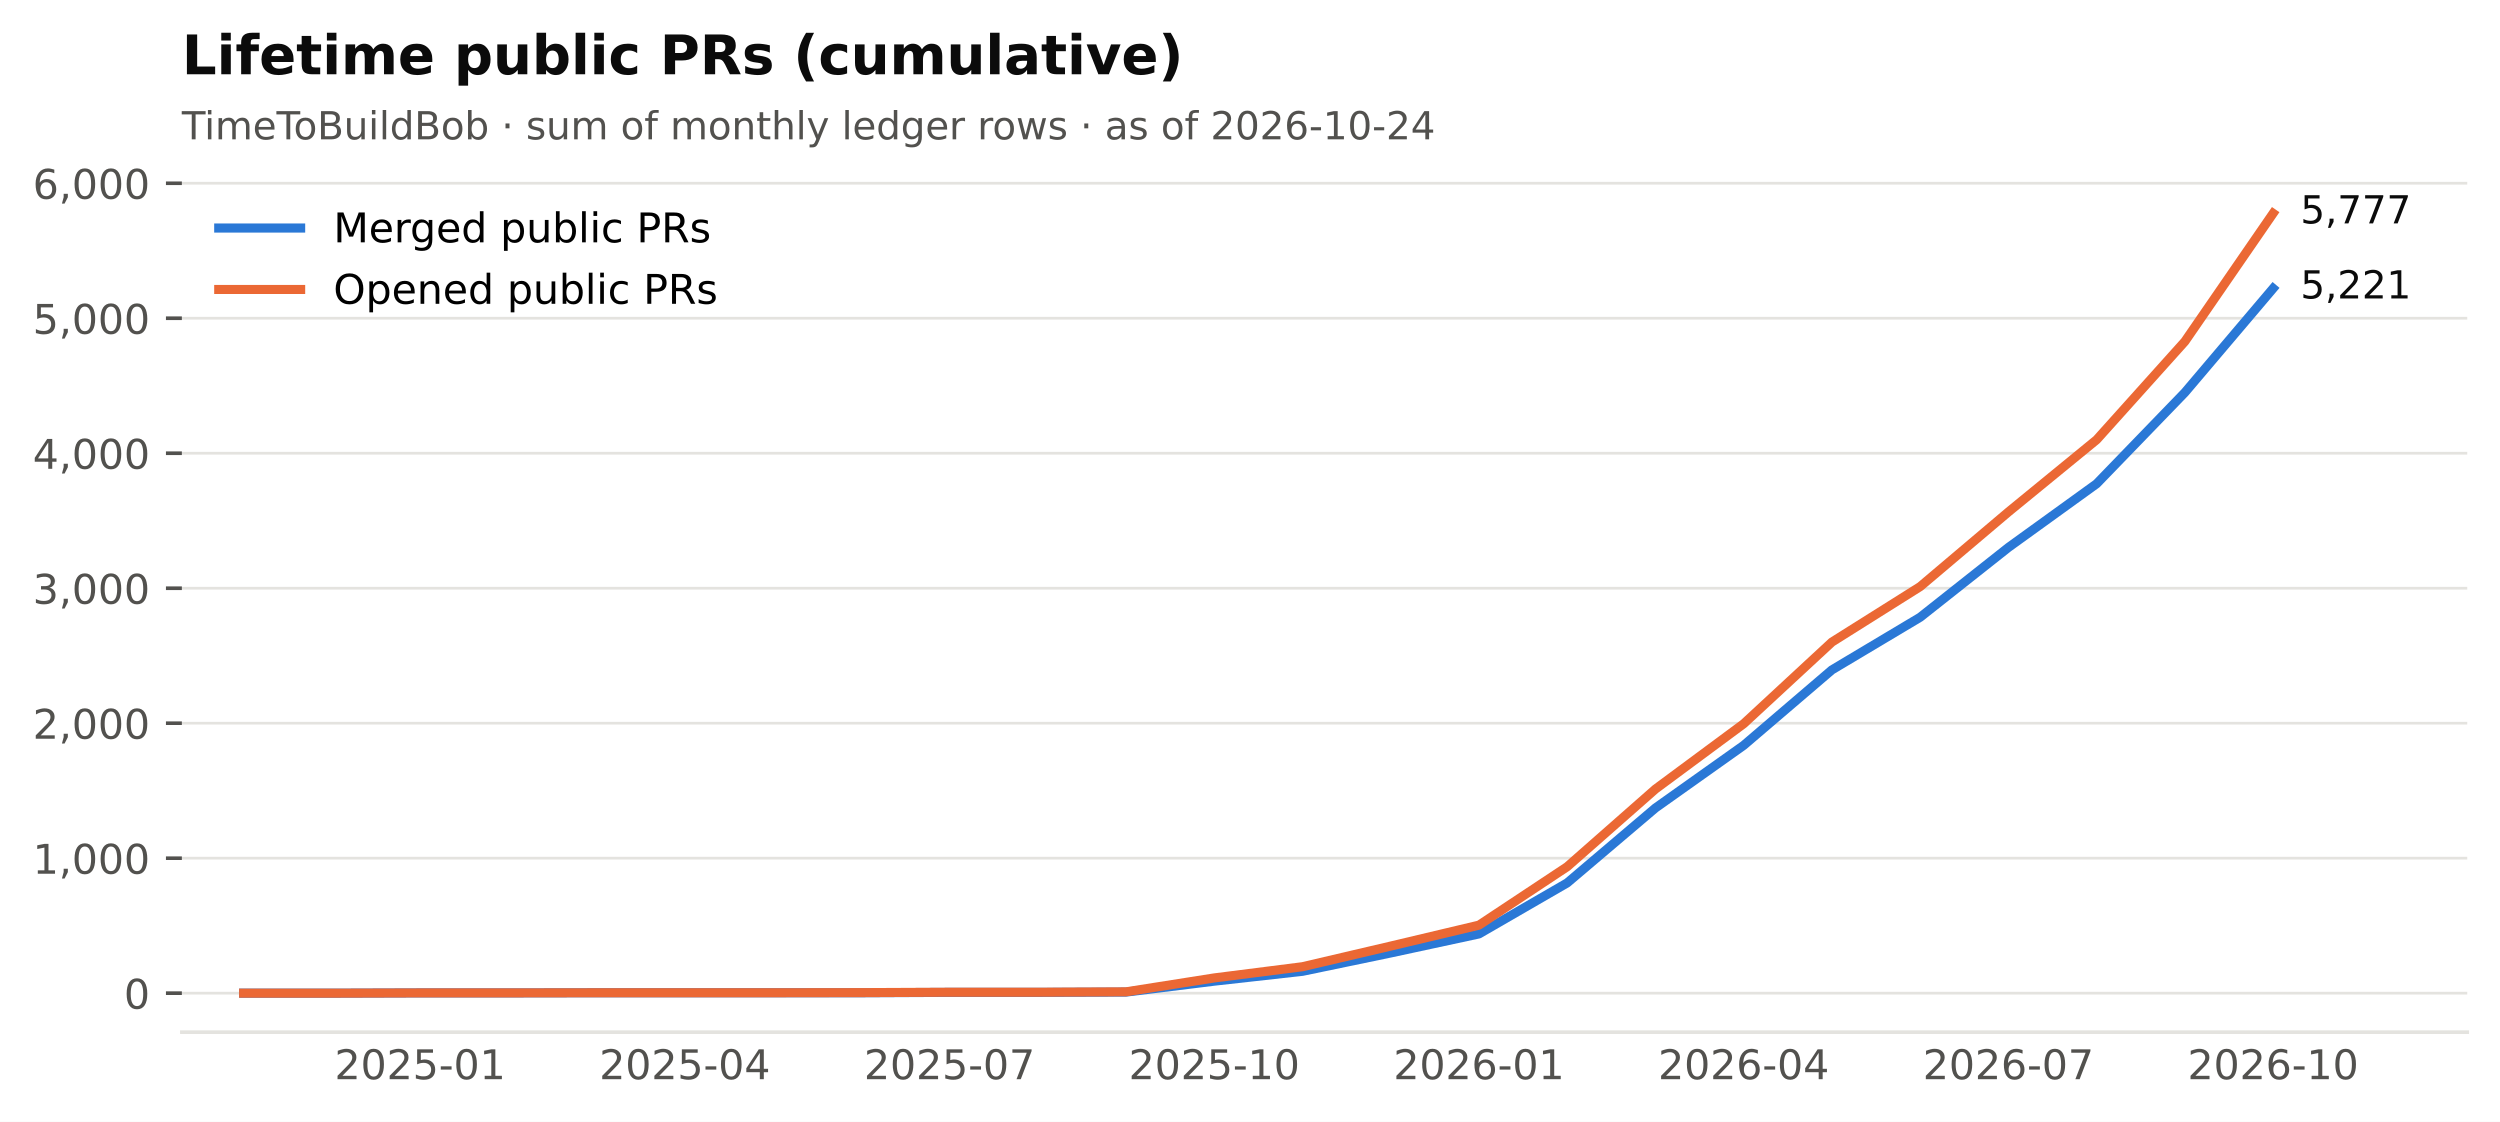
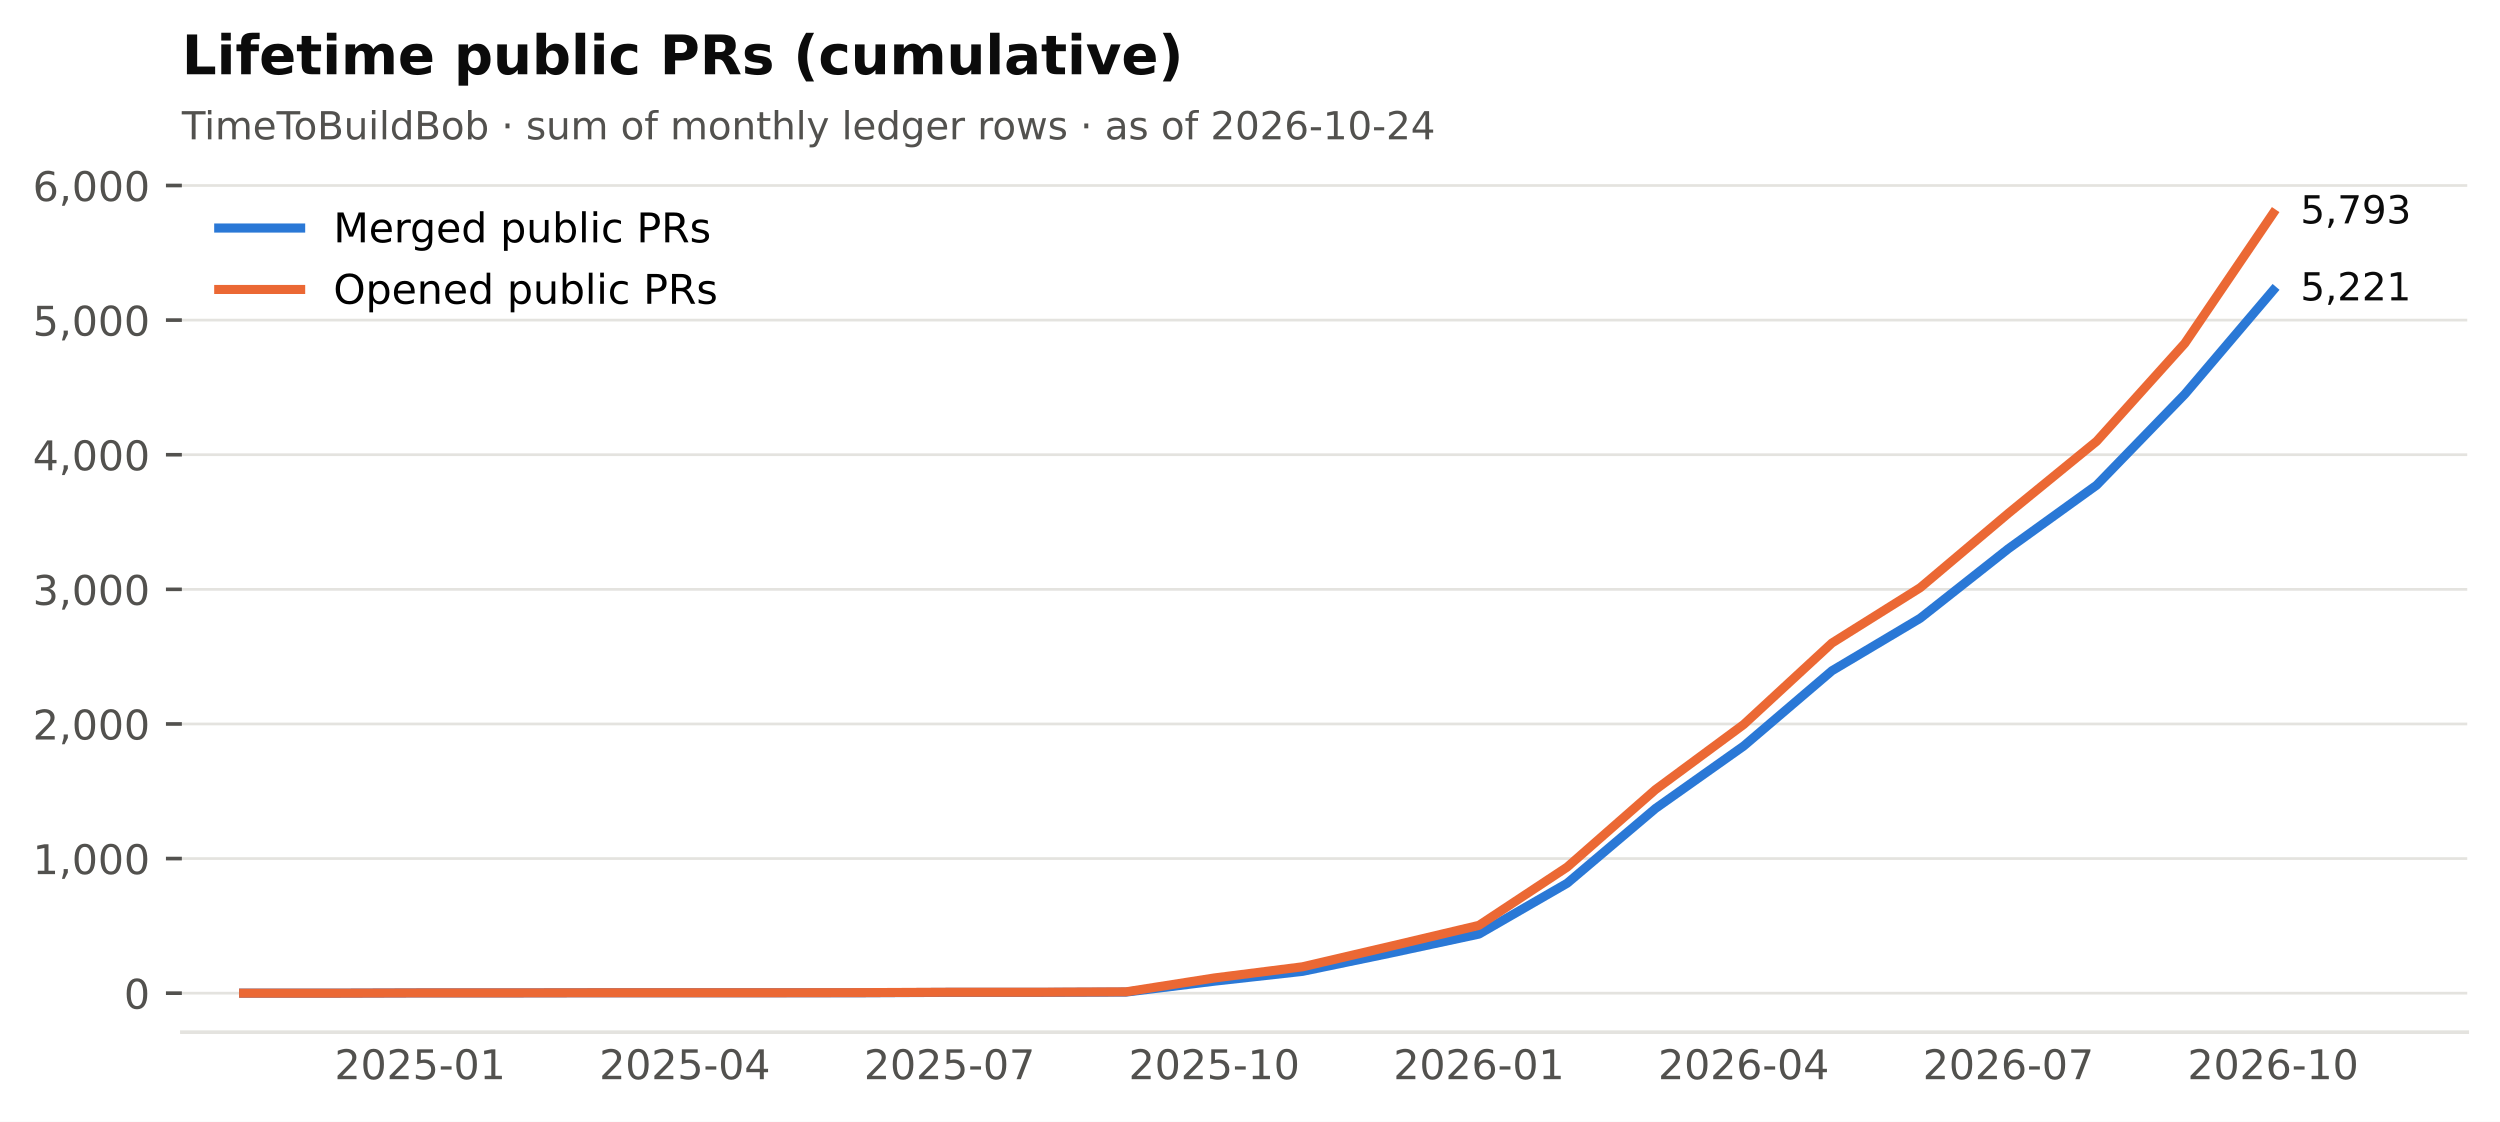
<svg xmlns="http://www.w3.org/2000/svg" xmlns:xlink="http://www.w3.org/1999/xlink" width="549.365pt" height="246.514pt" viewBox="0 0 549.365 246.514" version="1.1">
  <defs>
    <style type="text/css">*{stroke-linejoin: round; stroke-linecap: butt}</style>
  </defs>
  <g id="figure_1">
    <g id="patch_1">
      <path d="M 0 246.514  L 549.365 246.514  L 549.365 0  L 0 0  z " style="fill: #ffffff" />
    </g>
    <g id="axes_1">
      <g id="patch_2">
        <path d="M 39.965 226.814  L 542.165 226.814  L 542.165 38.318  L 39.965 38.318  z " style="fill: #ffffff" />
      </g>
      <g id="matplotlib.axis_1">
        <g id="xtick_1">
          <g id="line2d_1" />
          <g id="text_1">
            <text style="font-size: 9px; font-family: 'DejaVu Sans'; text-anchor: middle; fill: #52514e" x="92.318" y="237.152" transform="rotate(-0 92.31821 237.152)">2025-01</text>
          </g>
        </g>
        <g id="xtick_2">
          <g id="line2d_2" />
          <g id="text_2">
            <text style="font-size: 9px; font-family: 'DejaVu Sans'; text-anchor: middle; fill: #52514e" x="150.488" y="237.152" transform="rotate(-0 150.4881 237.152)">2025-04</text>
          </g>
        </g>
        <g id="xtick_3">
          <g id="line2d_3" />
          <g id="text_3">
            <text style="font-size: 9px; font-family: 'DejaVu Sans'; text-anchor: middle; fill: #52514e" x="208.658" y="237.152" transform="rotate(-0 208.658 237.152)">2025-07</text>
          </g>
        </g>
        <g id="xtick_4">
          <g id="line2d_4" />
          <g id="text_4">
            <text style="font-size: 9px; font-family: 'DejaVu Sans'; text-anchor: middle; fill: #52514e" x="266.828" y="237.152" transform="rotate(-0 266.8279 237.152)">2025-10</text>
          </g>
        </g>
        <g id="xtick_5">
          <g id="line2d_5" />
          <g id="text_5">
            <text style="font-size: 9px; font-family: 'DejaVu Sans'; text-anchor: middle; fill: #52514e" x="324.998" y="237.152" transform="rotate(-0 324.9977 237.152)">2026-01</text>
          </g>
        </g>
        <g id="xtick_6">
          <g id="line2d_6" />
          <g id="text_6">
            <text style="font-size: 9px; font-family: 'DejaVu Sans'; text-anchor: middle; fill: #52514e" x="383.168" y="237.152" transform="rotate(-0 383.1676 237.152)">2026-04</text>
          </g>
        </g>
        <g id="xtick_7">
          <g id="line2d_7" />
          <g id="text_7">
            <text style="font-size: 9px; font-family: 'DejaVu Sans'; text-anchor: middle; fill: #52514e" x="441.338" y="237.152" transform="rotate(-0 441.3375 237.152)">2026-07</text>
          </g>
        </g>
        <g id="xtick_8">
          <g id="line2d_8" />
          <g id="text_8">
            <text style="font-size: 9px; font-family: 'DejaVu Sans'; text-anchor: middle; fill: #52514e" x="499.507" y="237.152" transform="rotate(-0 499.5074 237.152)">2026-10</text>
          </g>
        </g>
      </g>
      <g id="matplotlib.axis_2">
        <g id="ytick_1">
          <g id="line2d_9">
            <path d="M 39.965 218.246  L 542.165 218.246  " clip-path="url(#p2cc6f22aff)" style="fill: none; stroke: #e4e3df; stroke-width: 0.6; stroke-linecap: square" />
          </g>
          <g id="line2d_10">
            <defs>
              <path id="m0b5e856ea1" d="M 0 0  L -3.5 0  " style="stroke: #52514e; stroke-width: 0.8" />
            </defs>
            <g>
              <use xlink:href="#m0b5e856ea1" x="39.965" y="218.246" style="fill: #52514e; stroke: #52514e; stroke-width: 0.8" />
            </g>
          </g>
          <g id="text_9">
            <text style="font-size: 9px; font-family: 'DejaVu Sans'; text-anchor: end; fill: #52514e" x="32.965" y="221.665" transform="rotate(-0 32.96531 221.6651)">0</text>
          </g>
        </g>
        <g id="ytick_2">
          <g id="line2d_11">
-             <path d="M 39.965 188.584  L 542.165 188.584  " clip-path="url(#p2cc6f22aff)" style="fill: none; stroke: #e4e3df; stroke-width: 0.6; stroke-linecap: square" />
+             <path d="M 39.965 188.666  L 542.165 188.666  " clip-path="url(#p2cc6f22aff)" style="fill: none; stroke: #e4e3df; stroke-width: 0.6; stroke-linecap: square" />
          </g>
          <g id="line2d_12">
            <g>
-               <use xlink:href="#m0b5e856ea1" x="39.965" y="188.584" style="fill: #52514e; stroke: #52514e; stroke-width: 0.8" />
+               <use xlink:href="#m0b5e856ea1" x="39.965" y="188.666" style="fill: #52514e; stroke: #52514e; stroke-width: 0.8" />
            </g>
          </g>
          <g id="text_10">
-             <text style="font-size: 9px; font-family: 'DejaVu Sans'; text-anchor: end; fill: #52514e" x="32.965" y="192.003" transform="rotate(-0 32.96531 192.0026)">1,000</text>
+             <text style="font-size: 9px; font-family: 'DejaVu Sans'; text-anchor: end; fill: #52514e" x="32.965" y="192.085" transform="rotate(-0 32.96531 192.0845)">1,000</text>
          </g>
        </g>
        <g id="ytick_3">
          <g id="line2d_13">
-             <path d="M 39.965 158.921  L 542.165 158.921  " clip-path="url(#p2cc6f22aff)" style="fill: none; stroke: #e4e3df; stroke-width: 0.6; stroke-linecap: square" />
+             <path d="M 39.965 159.085  L 542.165 159.085  " clip-path="url(#p2cc6f22aff)" style="fill: none; stroke: #e4e3df; stroke-width: 0.6; stroke-linecap: square" />
          </g>
          <g id="line2d_14">
            <g>
-               <use xlink:href="#m0b5e856ea1" x="39.965" y="158.921" style="fill: #52514e; stroke: #52514e; stroke-width: 0.8" />
+               <use xlink:href="#m0b5e856ea1" x="39.965" y="159.085" style="fill: #52514e; stroke: #52514e; stroke-width: 0.8" />
            </g>
          </g>
          <g id="text_11">
-             <text style="font-size: 9px; font-family: 'DejaVu Sans'; text-anchor: end; fill: #52514e" x="32.965" y="162.34" transform="rotate(-0 32.96531 162.3402)">2,000</text>
+             <text style="font-size: 9px; font-family: 'DejaVu Sans'; text-anchor: end; fill: #52514e" x="32.965" y="162.504" transform="rotate(-0 32.96531 162.504)">2,000</text>
          </g>
        </g>
        <g id="ytick_4">
          <g id="line2d_15">
-             <path d="M 39.965 129.259  L 542.165 129.259  " clip-path="url(#p2cc6f22aff)" style="fill: none; stroke: #e4e3df; stroke-width: 0.6; stroke-linecap: square" />
+             <path d="M 39.965 129.505  L 542.165 129.505  " clip-path="url(#p2cc6f22aff)" style="fill: none; stroke: #e4e3df; stroke-width: 0.6; stroke-linecap: square" />
          </g>
          <g id="line2d_16">
            <g>
-               <use xlink:href="#m0b5e856ea1" x="39.965" y="129.259" style="fill: #52514e; stroke: #52514e; stroke-width: 0.8" />
+               <use xlink:href="#m0b5e856ea1" x="39.965" y="129.505" style="fill: #52514e; stroke: #52514e; stroke-width: 0.8" />
            </g>
          </g>
          <g id="text_12">
-             <text style="font-size: 9px; font-family: 'DejaVu Sans'; text-anchor: end; fill: #52514e" x="32.965" y="132.678" transform="rotate(-0 32.96531 132.6777)">3,000</text>
+             <text style="font-size: 9px; font-family: 'DejaVu Sans'; text-anchor: end; fill: #52514e" x="32.965" y="132.923" transform="rotate(-0 32.96531 132.9235)">3,000</text>
          </g>
        </g>
        <g id="ytick_5">
          <g id="line2d_17">
-             <path d="M 39.965 99.596  L 542.165 99.596  " clip-path="url(#p2cc6f22aff)" style="fill: none; stroke: #e4e3df; stroke-width: 0.6; stroke-linecap: square" />
+             <path d="M 39.965 99.924  L 542.165 99.924  " clip-path="url(#p2cc6f22aff)" style="fill: none; stroke: #e4e3df; stroke-width: 0.6; stroke-linecap: square" />
          </g>
          <g id="line2d_18">
            <g>
-               <use xlink:href="#m0b5e856ea1" x="39.965" y="99.596" style="fill: #52514e; stroke: #52514e; stroke-width: 0.8" />
+               <use xlink:href="#m0b5e856ea1" x="39.965" y="99.924" style="fill: #52514e; stroke: #52514e; stroke-width: 0.8" />
            </g>
          </g>
          <g id="text_13">
-             <text style="font-size: 9px; font-family: 'DejaVu Sans'; text-anchor: end; fill: #52514e" x="32.965" y="103.015" transform="rotate(-0 32.96531 103.0153)">4,000</text>
+             <text style="font-size: 9px; font-family: 'DejaVu Sans'; text-anchor: end; fill: #52514e" x="32.965" y="103.343" transform="rotate(-0 32.96531 103.343)">4,000</text>
          </g>
        </g>
        <g id="ytick_6">
          <g id="line2d_19">
-             <path d="M 39.965 69.934  L 542.165 69.934  " clip-path="url(#p2cc6f22aff)" style="fill: none; stroke: #e4e3df; stroke-width: 0.6; stroke-linecap: square" />
+             <path d="M 39.965 70.343  L 542.165 70.343  " clip-path="url(#p2cc6f22aff)" style="fill: none; stroke: #e4e3df; stroke-width: 0.6; stroke-linecap: square" />
          </g>
          <g id="line2d_20">
            <g>
-               <use xlink:href="#m0b5e856ea1" x="39.965" y="69.934" style="fill: #52514e; stroke: #52514e; stroke-width: 0.8" />
+               <use xlink:href="#m0b5e856ea1" x="39.965" y="70.343" style="fill: #52514e; stroke: #52514e; stroke-width: 0.8" />
            </g>
          </g>
          <g id="text_14">
-             <text style="font-size: 9px; font-family: 'DejaVu Sans'; text-anchor: end; fill: #52514e" x="32.965" y="73.353" transform="rotate(-0 32.96531 73.3528)">5,000</text>
+             <text style="font-size: 9px; font-family: 'DejaVu Sans'; text-anchor: end; fill: #52514e" x="32.965" y="73.762" transform="rotate(-0 32.96531 73.76243)">5,000</text>
          </g>
        </g>
        <g id="ytick_7">
          <g id="line2d_21">
-             <path d="M 39.965 40.271  L 542.165 40.271  " clip-path="url(#p2cc6f22aff)" style="fill: none; stroke: #e4e3df; stroke-width: 0.6; stroke-linecap: square" />
+             <path d="M 39.965 40.763  L 542.165 40.763  " clip-path="url(#p2cc6f22aff)" style="fill: none; stroke: #e4e3df; stroke-width: 0.6; stroke-linecap: square" />
          </g>
          <g id="line2d_22">
            <g>
-               <use xlink:href="#m0b5e856ea1" x="39.965" y="40.271" style="fill: #52514e; stroke: #52514e; stroke-width: 0.8" />
+               <use xlink:href="#m0b5e856ea1" x="39.965" y="40.763" style="fill: #52514e; stroke: #52514e; stroke-width: 0.8" />
            </g>
          </g>
          <g id="text_15">
-             <text style="font-size: 9px; font-family: 'DejaVu Sans'; text-anchor: end; fill: #52514e" x="32.965" y="43.69" transform="rotate(-0 32.96531 43.69034)">6,000</text>
+             <text style="font-size: 9px; font-family: 'DejaVu Sans'; text-anchor: end; fill: #52514e" x="32.965" y="44.182" transform="rotate(-0 32.96531 44.1819)">6,000</text>
          </g>
        </g>
      </g>
      <g id="line2d_23">
-         <path d="M 53.538 218.246  L 72.928 218.246  L 92.318 218.187  L 111.708 218.187  L 131.098 218.157  L 150.488 218.157  L 169.878 218.157  L 189.268 218.157  L 208.658 218.068  L 228.048 218.068  L 247.438 218.009  L 266.828 215.606  L 286.218 213.441  L 305.608 209.407  L 324.998 205.224  L 344.388 194.012  L 363.778 177.549  L 383.168 163.786  L 402.558 147.205  L 421.948 135.636  L 441.338 120.301  L 460.727 106.3  L 480.117 86.248  L 499.507 63.378  " clip-path="url(#p2cc6f22aff)" style="fill: none; stroke: #2a78d6; stroke-width: 2; stroke-linecap: square" />
+         <path d="M 53.538 218.246  L 72.928 218.246  L 92.318 218.187  L 111.708 218.187  L 131.098 218.157  L 150.488 218.157  L 169.878 218.157  L 189.268 218.157  L 208.658 218.069  L 228.048 218.069  L 247.438 218.009  L 266.828 215.613  L 286.218 213.454  L 305.608 209.431  L 324.998 205.26  L 344.388 194.079  L 363.778 177.662  L 383.168 163.936  L 402.558 147.401  L 421.948 135.864  L 441.338 120.571  L 460.727 106.609  L 480.117 86.613  L 499.507 63.806  " clip-path="url(#p2cc6f22aff)" style="fill: none; stroke: #2a78d6; stroke-width: 2; stroke-linecap: square" />
      </g>
      <g id="line2d_24">
-         <path d="M 53.538 218.246  L 72.928 218.246  L 92.318 218.187  L 111.708 218.187  L 131.098 218.157  L 150.488 218.157  L 169.878 218.157  L 189.268 218.127  L 208.658 218.038  L 228.048 218.038  L 247.438 217.95  L 266.828 214.894  L 286.218 212.432  L 305.608 207.894  L 324.998 203.296  L 344.388 190.452  L 363.778 173.396  L 383.168 159.04  L 402.558 141.094  L 421.948 128.903  L 441.338 112.499  L 460.727 96.63  L 480.117 75.036  L 499.507 46.886  " clip-path="url(#p2cc6f22aff)" style="fill: none; stroke: #eb6834; stroke-width: 2; stroke-linecap: square" />
+         <path d="M 53.538 218.246  L 72.928 218.246  L 92.318 218.187  L 111.708 218.187  L 131.098 218.157  L 150.488 218.157  L 169.878 218.157  L 189.268 218.128  L 208.658 218.039  L 228.048 218.039  L 247.438 217.95  L 266.828 214.904  L 286.218 212.448  L 305.608 207.923  L 324.998 203.338  L 344.388 190.529  L 363.778 173.52  L 383.168 159.203  L 402.558 141.307  L 421.948 129.15  L 441.338 112.792  L 460.727 96.966  L 480.117 75.431  L 499.507 46.886  " clip-path="url(#p2cc6f22aff)" style="fill: none; stroke: #eb6834; stroke-width: 2; stroke-linecap: square" />
      </g>
      <g id="patch_3">
        <path d="M 39.965 226.814  L 542.165 226.814  " style="fill: none; stroke: #e4e3df; stroke-width: 0.8; stroke-linejoin: miter; stroke-linecap: square" />
      </g>
      <g id="text_16">
-         <text style="font-size: 8.5px; font-family: 'DejaVu Sans'; text-anchor: start; fill: #0b0b0b" x="505.507" y="65.586" transform="rotate(-0 505.5074 65.58646)">5,221</text>
+         <text style="font-size: 8.5px; font-family: 'DejaVu Sans'; text-anchor: start; fill: #0b0b0b" x="505.507" y="66.014" transform="rotate(-0 505.5074 66.0142)">5,221</text>
      </g>
      <g id="text_17">
-         <text style="font-size: 8.5px; font-family: 'DejaVu Sans'; text-anchor: start; fill: #0b0b0b" x="505.507" y="49.094" transform="rotate(-0 505.5074 49.09413)">5,777</text>
+         <text style="font-size: 8.5px; font-family: 'DejaVu Sans'; text-anchor: start; fill: #0b0b0b" x="505.507" y="49.094" transform="rotate(-0 505.5074 49.09413)">5,793</text>
      </g>
      <g id="text_18">
        <text style="font-size: 8.5px; font-family: 'DejaVu Sans'; text-anchor: start; fill: #52514e" x="39.965" y="30.621" transform="rotate(-0 39.96531 30.62125)">TimeToBuildBob · sum of monthly ledger rows · as of 2026-10-24</text>
      </g>
      <g id="text_19">
        <text style="font-weight: 700; font-size: 12px; font-family: 'DejaVu Sans'; text-anchor: start; fill: #0b0b0b" x="39.965" y="16.318" transform="rotate(-0 39.96531 16.31812)">Lifetime public PRs (cumulative)</text>
      </g>
      <g id="legend_1">
        <g id="line2d_25">
          <path d="M 48.065 50.107  L 57.065 50.107  L 66.065 50.107  " style="fill: none; stroke: #2a78d6; stroke-width: 2; stroke-linecap: square" />
        </g>
        <g id="text_20">
          <text style="font-size: 9px; font-family: 'DejaVu Sans'; text-anchor: start" x="73.265" y="53.257" transform="rotate(-0 73.26531 53.25672)">Merged public PRs</text>
        </g>
        <g id="line2d_26">
          <path d="M 48.065 63.607  L 57.065 63.607  L 66.065 63.607  " style="fill: none; stroke: #eb6834; stroke-width: 2; stroke-linecap: square" />
        </g>
        <g id="text_21">
          <text style="font-size: 9px; font-family: 'DejaVu Sans'; text-anchor: start" x="73.265" y="66.757" transform="rotate(-0 73.26531 66.75742)">Opened public PRs</text>
        </g>
      </g>
    </g>
  </g>
  <defs>
    <clipPath id="p2cc6f22aff">
      <rect x="39.965" y="38.318" width="502.2" height="188.496" />
    </clipPath>
  </defs>
</svg>
